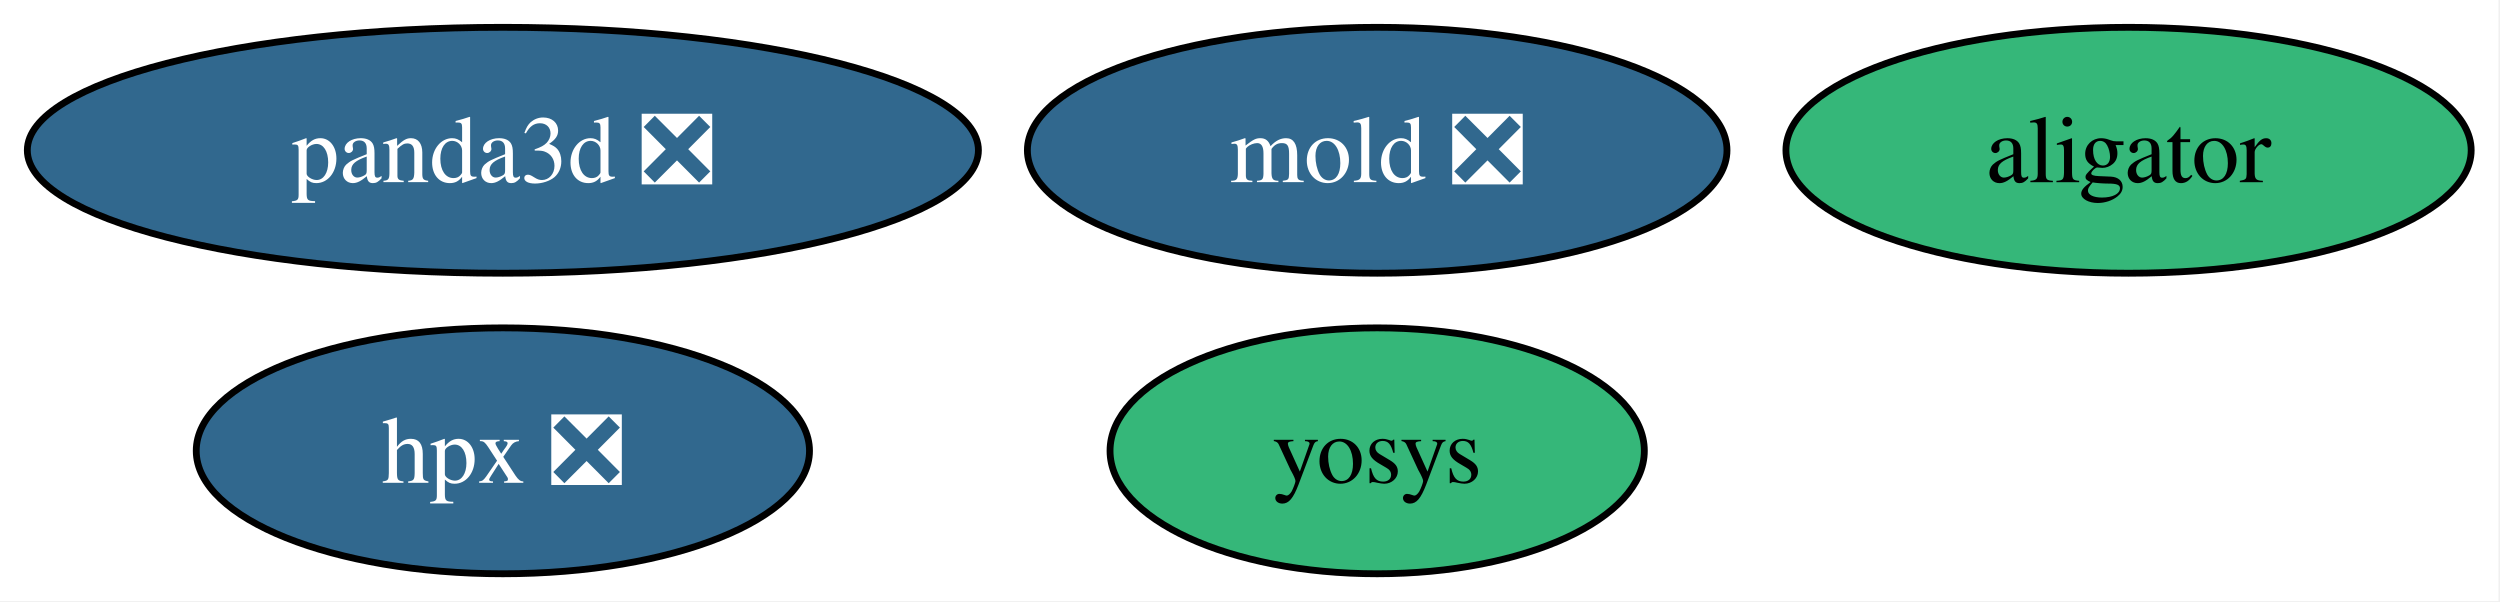
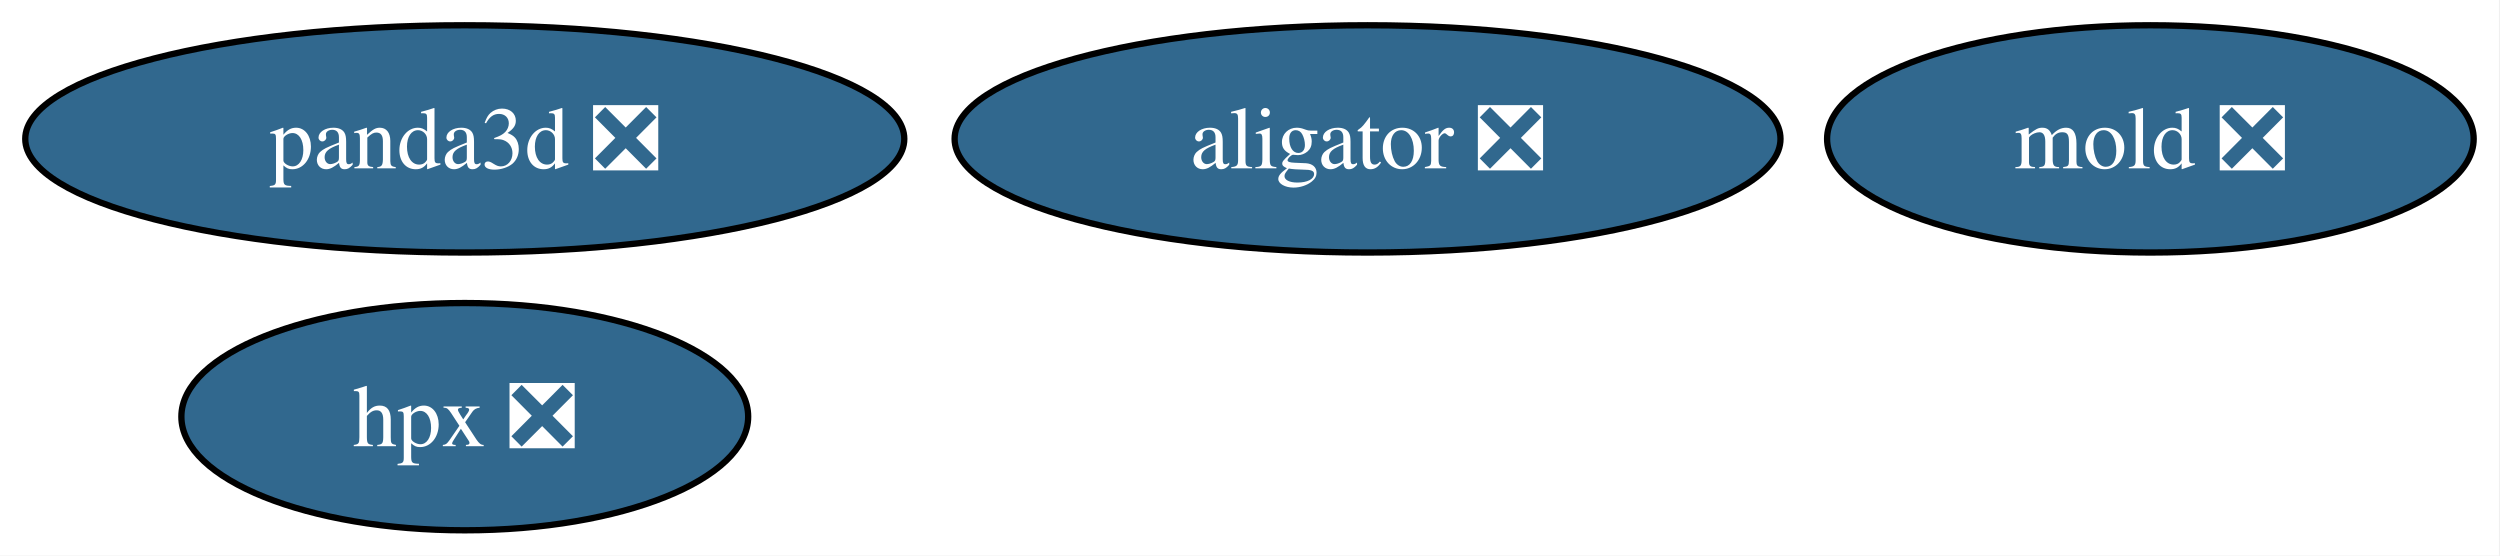
- <svg xmlns="http://www.w3.org/2000/svg" xmlns:xlink="http://www.w3.org/1999/xlink" width="366pt" height="88pt" viewBox="0.00 0.00 366.00 88.00">
+ <svg xmlns="http://www.w3.org/2000/svg" xmlns:xlink="http://www.w3.org/1999/xlink" width="396pt" height="88pt" viewBox="0.00 0.00 396.00 88.00">
  <g id="graph0" class="graph" transform="scale(1 1) rotate(0) translate(4 84)">
-     <polygon fill="white" stroke="none" points="-4,4 -4,-84 361.78,-84 361.78,4 -4,4" />
+     <polygon fill="white" stroke="none" points="-4,4 -4,-84 391.83,-84 391.83,4 -4,4" />
    <g id="node1" class="node">
      <g id="a_node1">
-         <a xlink:href="https://github.com/conda-forge/aligator-feedstock" xlink:title="aligator">
-           <ellipse fill="#35b779" stroke="black" cx="307.62" cy="-62" rx="50.16" ry="18" />
-           <text xml:space="preserve" text-anchor="middle" x="307.62" y="-57.33" font-family="Times,serif" font-size="14.00">aligator</text>
+         <a xlink:href="https://github.com/conda-forge/aligator-feedstock/pull/84" xlink:title="aligator ❎">
+           <ellipse fill="#31688e" stroke="black" cx="212.62" cy="-62" rx="65.41" ry="18" />
+           <text xml:space="preserve" text-anchor="middle" x="212.62" y="-57.33" font-family="Times,serif" font-size="14.00" fill="white">aligator ❎</text>
        </a>
      </g>
    </g>
    <g id="node2" class="node">
      <g id="a_node2">
        <a xlink:href="https://github.com/conda-forge/hpx-feedstock/pull/71" xlink:title="hpx ❎">
          <ellipse fill="#31688e" stroke="black" cx="69.62" cy="-18" rx="44.89" ry="18" />
          <text xml:space="preserve" text-anchor="middle" x="69.62" y="-13.32" font-family="Times,serif" font-size="14.00" fill="white">hpx ❎</text>
        </a>
      </g>
    </g>
    <g id="node3" class="node">
      <g id="a_node3">
        <a xlink:href="https://github.com/conda-forge/mold-feedstock/pull/61" xlink:title="mold ❎">
-           <ellipse fill="#31688e" stroke="black" cx="197.62" cy="-62" rx="51.21" ry="18" />
-           <text xml:space="preserve" text-anchor="middle" x="197.62" y="-57.33" font-family="Times,serif" font-size="14.00" fill="white">mold ❎</text>
+           <ellipse fill="#31688e" stroke="black" cx="336.62" cy="-62" rx="51.21" ry="18" />
+           <text xml:space="preserve" text-anchor="middle" x="336.62" y="-57.33" font-family="Times,serif" font-size="14.00" fill="white">mold ❎</text>
        </a>
      </g>
    </g>
    <g id="node4" class="node">
      <g id="a_node4">
        <a xlink:href="https://github.com/conda-forge/panda3d-feedstock/pull/87" xlink:title="panda3d ❎">
          <ellipse fill="#31688e" stroke="black" cx="69.62" cy="-62" rx="69.62" ry="18" />
          <text xml:space="preserve" text-anchor="middle" x="69.62" y="-57.33" font-family="Times,serif" font-size="14.00" fill="white">panda3d ❎</text>
        </a>
      </g>
    </g>
-     <g id="node5" class="node">
-       <g id="a_node5">
-         <a xlink:href="https://github.com/conda-forge/yosys-feedstock" xlink:title="yosys">
-           <ellipse fill="#35b779" stroke="black" cx="197.62" cy="-18" rx="39.11" ry="18" />
-           <text xml:space="preserve" text-anchor="middle" x="197.62" y="-13.32" font-family="Times,serif" font-size="14.00">yosys</text>
-         </a>
-       </g>
-     </g>
  </g>
</svg>
